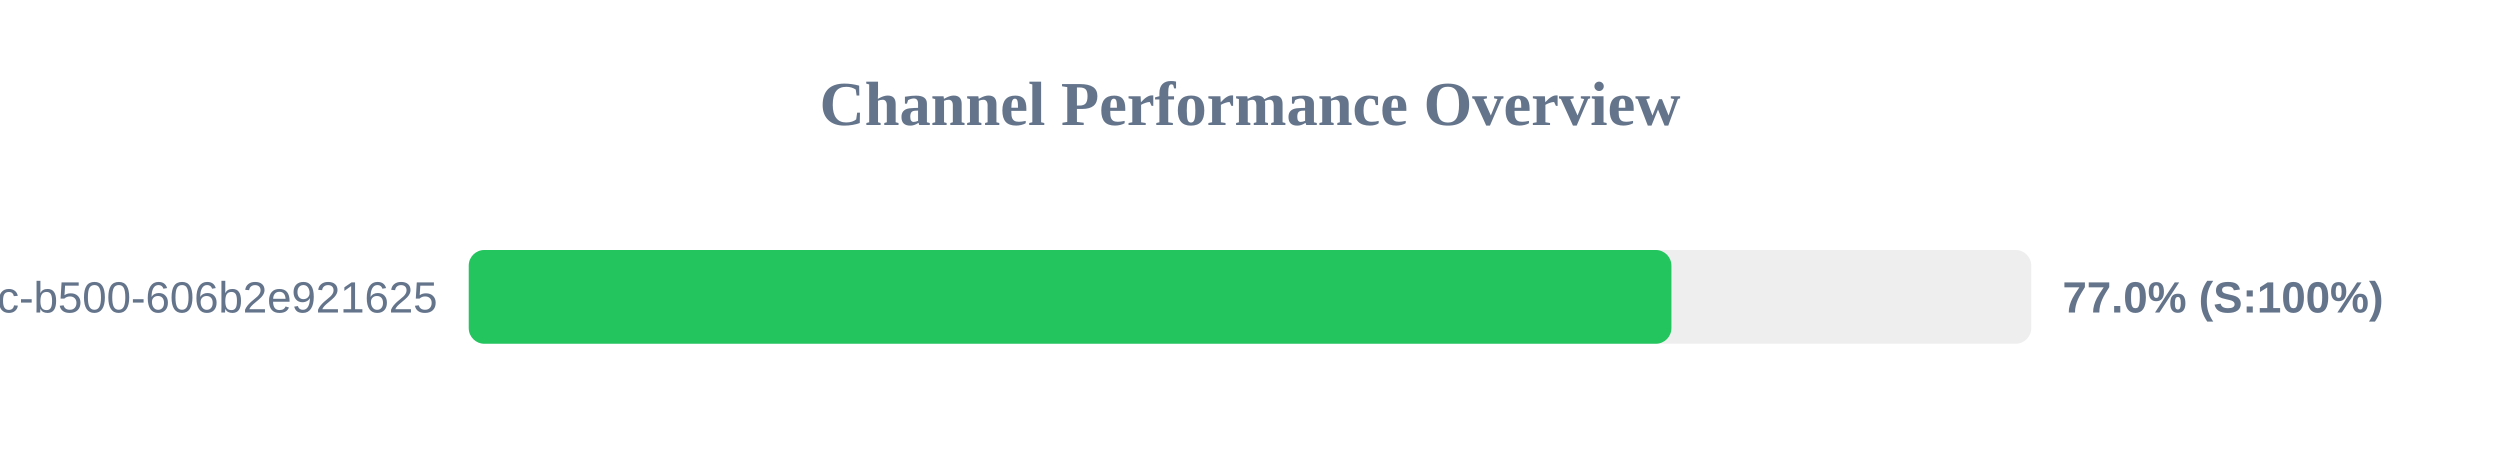
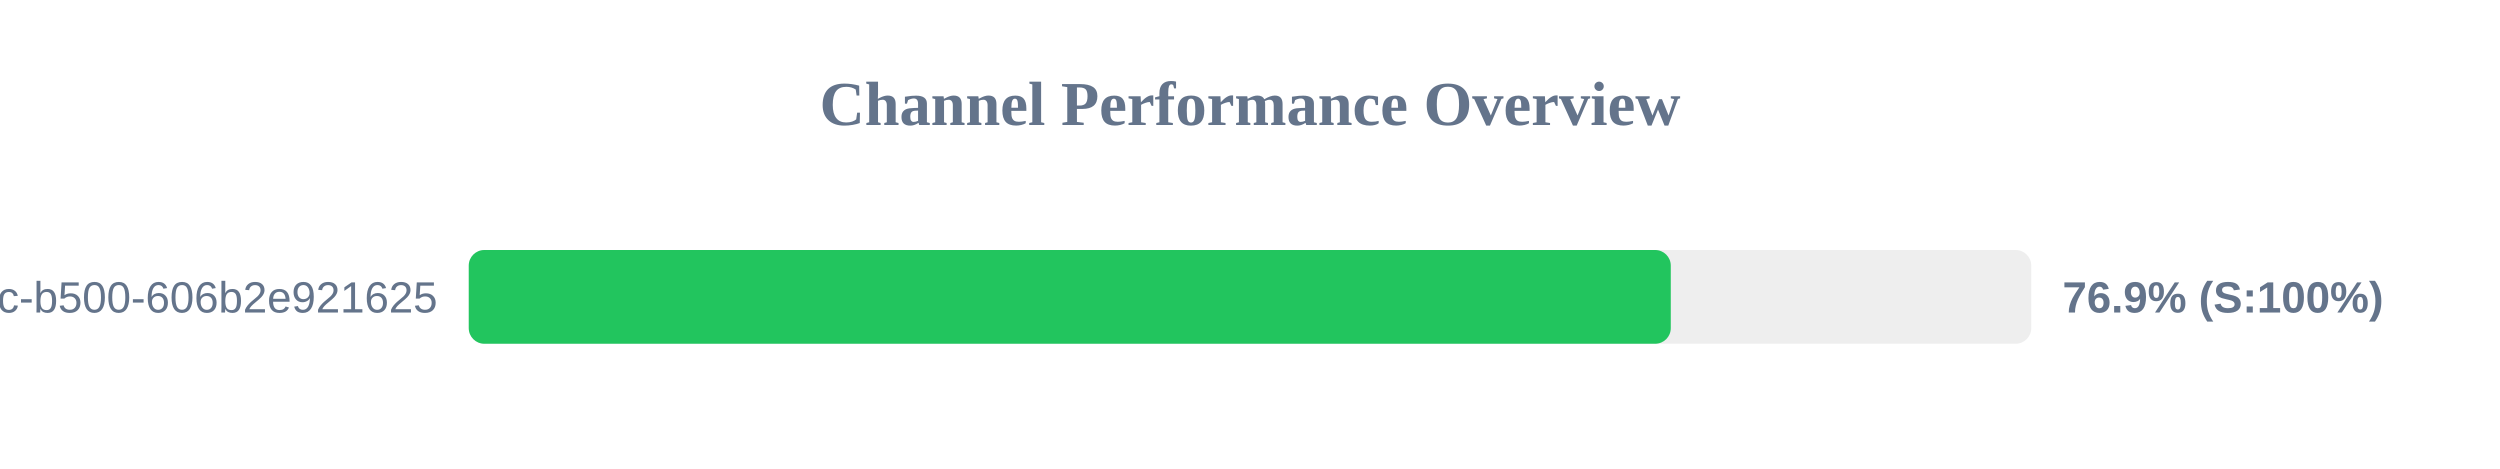
<svg xmlns="http://www.w3.org/2000/svg" width="800" height="150" version="1.1">
  <style>
        .row { font: 14px Arial; fill: #64748b; }
        .score { font: bold 14px Arial; fill: #64748b; }
    </style>
  <text x="400" y="40" text-anchor="middle" font-size="20px" font-weight="bold" fill="#64748b">Channel Performance Overview</text>
  <rect x="150" y="80" width="500" height="30" fill="#eee" rx="5" />
-   <rect x="150" y="80" width="384.85" height="30" fill="#22c55e" rx="5" />
+   <rect x="150" y="80" width="384.65" height="30" fill="#22c55e" rx="5" />
  <text x="140" y="100" text-anchor="end" class="row">?uuid=f901861b-6491-450c-b500-606b2e921625</text>
-   <text x="660" y="100" text-anchor="start" class="score">77.0% (S:100%)</text>
+   <text x="660" y="100" text-anchor="start" class="score">76.9% (S:100%)</text>
</svg>
